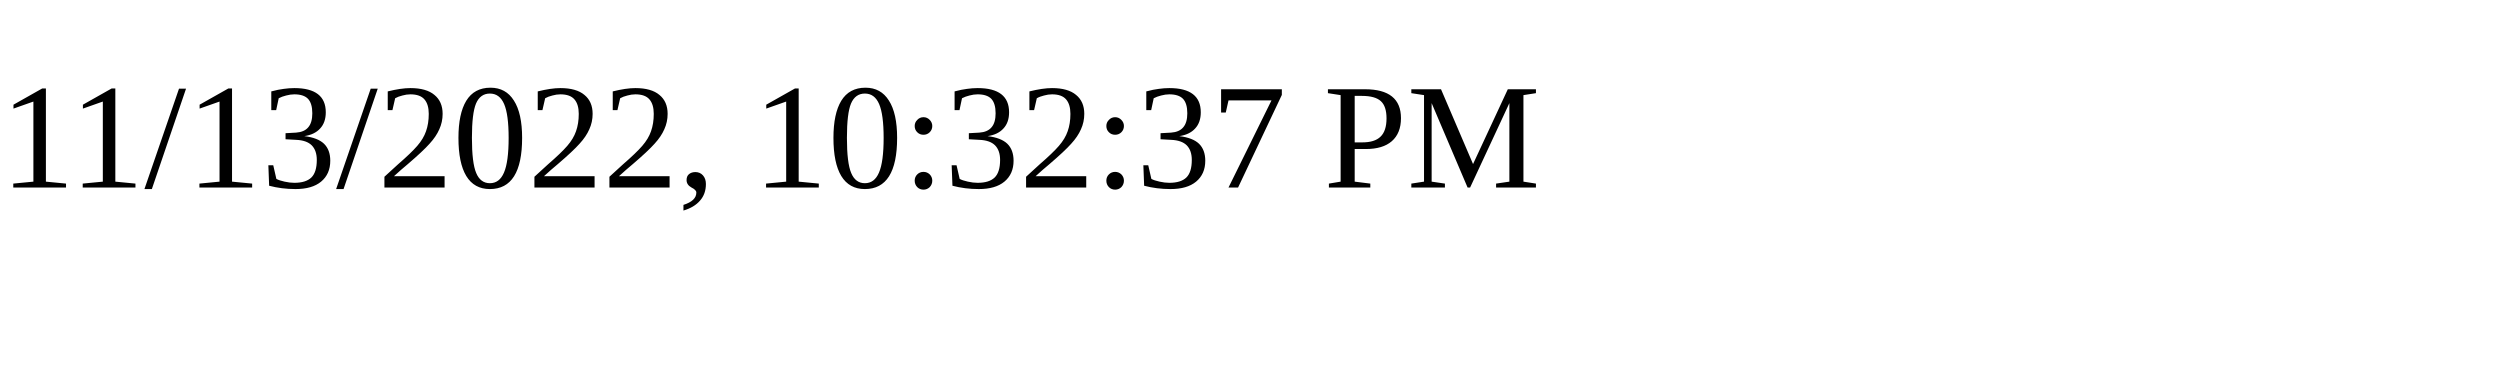
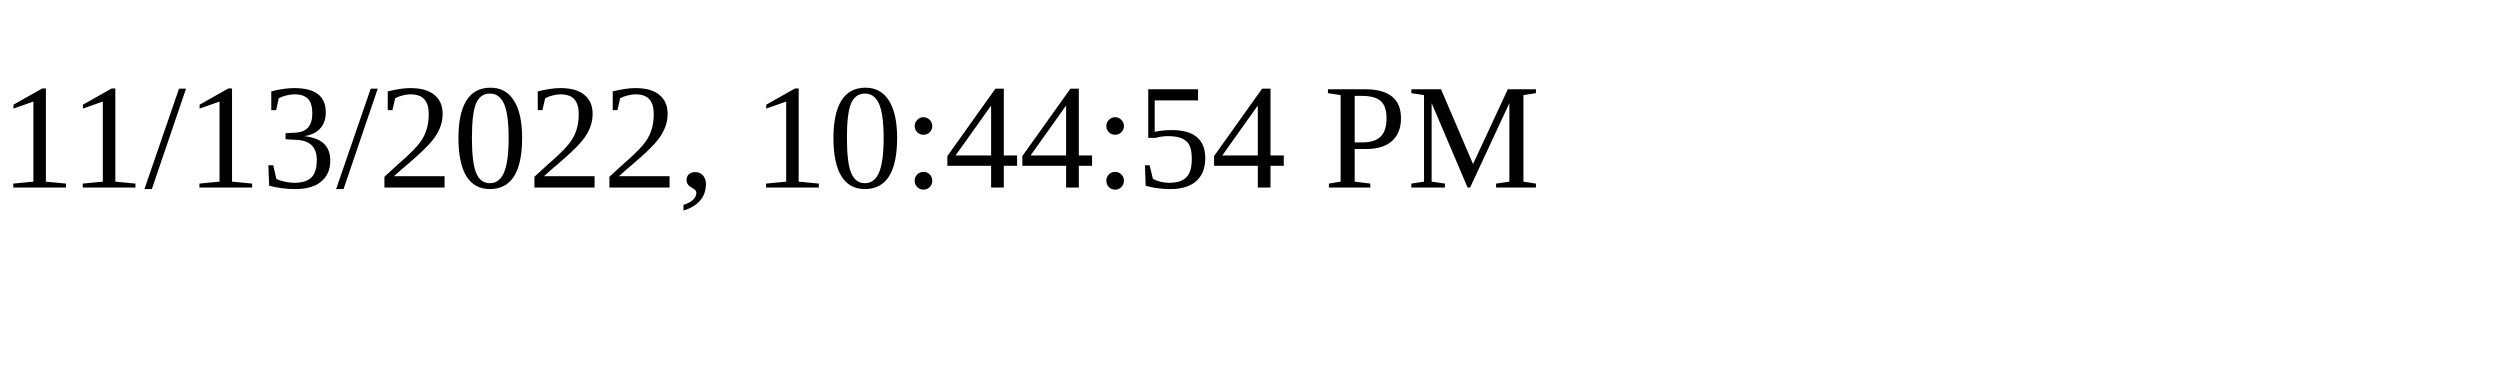
<svg xmlns="http://www.w3.org/2000/svg" height="30" width="200">
-   <text x="0" y="15">11/13/2022, 10:32:37 PM</text>
+   <text x="0" y="15">11/13/2022, 10:44:54 PM</text>
</svg>
